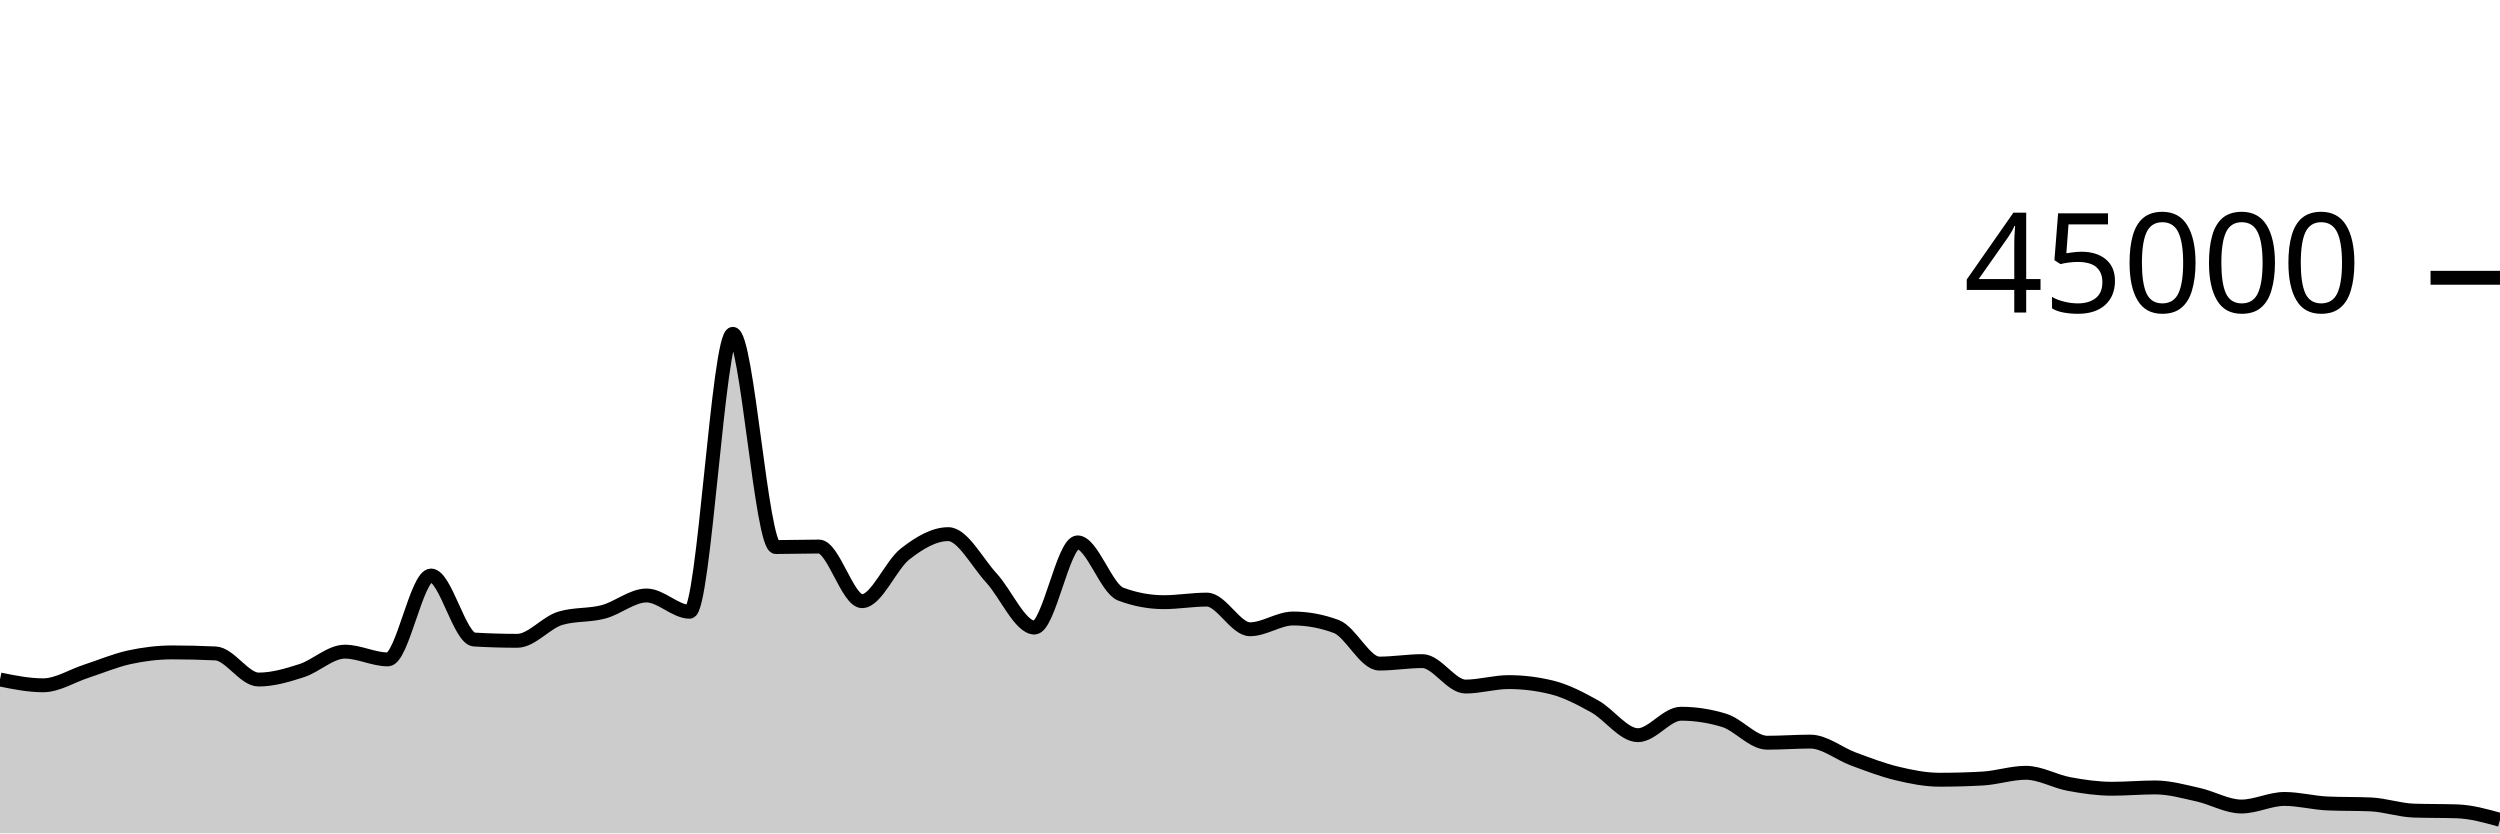
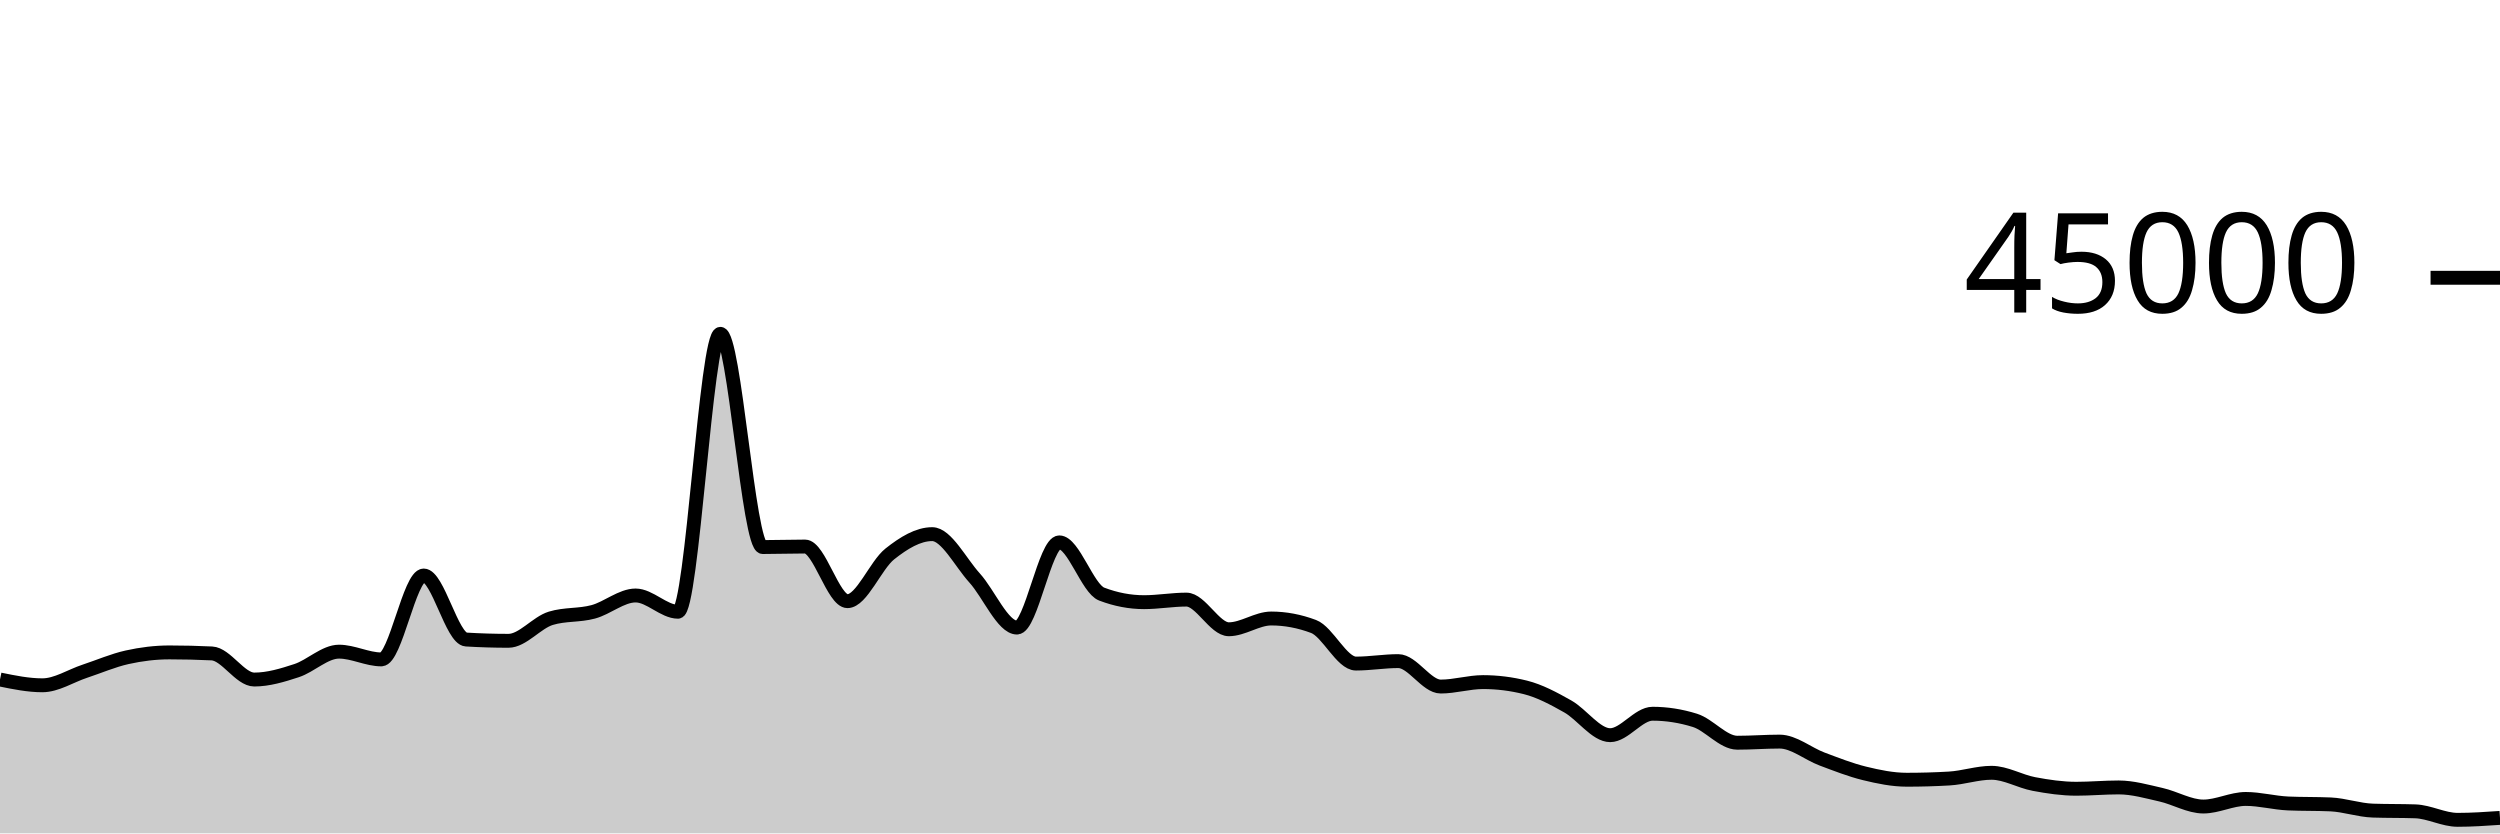
<svg xmlns="http://www.w3.org/2000/svg" viewBox="0 0 180 60">
  <g transform="translate(0,20)">
-     <path class="area" fill="rgba(0, 0, 0, 0.2)" d="M0,28.924C1.034,29.132,2.069,29.341,3.103,29.341C4.138,29.341,5.172,28.666,6.207,28.33C7.241,27.994,8.276,27.551,9.31,27.324C10.345,27.098,11.379,26.973,12.414,26.973C13.448,26.973,14.483,26.998,15.517,27.047C16.552,27.096,17.586,28.927,18.621,28.927C19.655,28.927,20.69,28.618,21.724,28.284C22.759,27.949,23.793,26.919,24.828,26.919C25.862,26.919,26.897,27.477,27.931,27.477C28.966,27.477,30,21.436,31.034,21.436C32.069,21.436,33.103,25.985,34.138,26.046C35.172,26.107,36.207,26.138,37.241,26.138C38.276,26.138,39.31,24.824,40.345,24.516C41.379,24.207,42.414,24.327,43.448,24.053C44.483,23.78,45.517,22.875,46.552,22.875C47.586,22.875,48.621,24.046,49.655,24.046C50.69,24.046,51.724,4.035,52.759,4.035C53.793,4.035,54.828,19.388,55.862,19.388C56.897,19.388,57.931,19.351,58.966,19.351C60,19.351,61.034,23.284,62.069,23.284C63.103,23.284,64.138,20.687,65.172,19.883C66.207,19.078,67.241,18.458,68.276,18.458C69.31,18.458,70.345,20.49,71.379,21.612C72.414,22.733,73.448,25.185,74.483,25.185C75.517,25.185,76.552,19.051,77.586,19.051C78.621,19.051,79.655,22.388,80.69,22.775C81.724,23.163,82.759,23.356,83.793,23.356C84.828,23.356,85.862,23.171,86.897,23.171C87.931,23.171,88.966,25.307,90,25.307C91.034,25.307,92.069,24.532,93.103,24.532C94.138,24.532,95.172,24.724,96.207,25.106C97.241,25.488,98.276,27.777,99.31,27.777C100.345,27.777,101.379,27.6,102.414,27.6C103.448,27.6,104.483,29.432,105.517,29.432C106.552,29.432,107.586,29.111,108.621,29.111C109.655,29.111,110.69,29.238,111.724,29.492C112.759,29.745,113.793,30.291,114.828,30.865C115.862,31.439,116.897,32.933,117.931,32.933C118.966,32.933,120,31.389,121.034,31.389C122.069,31.389,123.103,31.548,124.138,31.866C125.172,32.183,126.207,33.476,127.241,33.476C128.276,33.476,129.31,33.395,130.345,33.395C131.379,33.395,132.414,34.268,133.448,34.649C134.483,35.03,135.517,35.433,136.552,35.682C137.586,35.931,138.621,36.141,139.655,36.141C140.69,36.141,141.724,36.112,142.759,36.053C143.793,35.995,144.828,35.641,145.862,35.641C146.897,35.641,147.931,36.256,148.966,36.448C150,36.64,151.034,36.79,152.069,36.79C153.103,36.79,154.138,36.695,155.172,36.695C156.207,36.695,157.241,36.992,158.276,37.221C159.31,37.451,160.345,38.07,161.379,38.07C162.414,38.07,163.448,37.524,164.483,37.524C165.517,37.524,166.552,37.805,167.586,37.85C168.621,37.895,169.655,37.872,170.69,37.917C171.724,37.962,172.759,38.33,173.793,38.364C174.828,38.399,175.862,38.382,176.897,38.416C177.931,38.45,178.966,38.739,180,39.028L180,40C178.966,40,177.931,40,176.897,40C175.862,40,174.828,40,173.793,40C172.759,40,171.724,40,170.69,40C169.655,40,168.621,40,167.586,40C166.552,40,165.517,40,164.483,40C163.448,40,162.414,40,161.379,40C160.345,40,159.31,40,158.276,40C157.241,40,156.207,40,155.172,40C154.138,40,153.103,40,152.069,40C151.034,40,150,40,148.966,40C147.931,40,146.897,40,145.862,40C144.828,40,143.793,40,142.759,40C141.724,40,140.69,40,139.655,40C138.621,40,137.586,40,136.552,40C135.517,40,134.483,40,133.448,40C132.414,40,131.379,40,130.345,40C129.31,40,128.276,40,127.241,40C126.207,40,125.172,40,124.138,40C123.103,40,122.069,40,121.034,40C120,40,118.966,40,117.931,40C116.897,40,115.862,40,114.828,40C113.793,40,112.759,40,111.724,40C110.69,40,109.655,40,108.621,40C107.586,40,106.552,40,105.517,40C104.483,40,103.448,40,102.414,40C101.379,40,100.345,40,99.31,40C98.276,40,97.241,40,96.207,40C95.172,40,94.138,40,93.103,40C92.069,40,91.034,40,90,40C88.966,40,87.931,40,86.897,40C85.862,40,84.828,40,83.793,40C82.759,40,81.724,40,80.69,40C79.655,40,78.621,40,77.586,40C76.552,40,75.517,40,74.483,40C73.448,40,72.414,40,71.379,40C70.345,40,69.31,40,68.276,40C67.241,40,66.207,40,65.172,40C64.138,40,63.103,40,62.069,40C61.034,40,60,40,58.966,40C57.931,40,56.897,40,55.862,40C54.828,40,53.793,40,52.759,40C51.724,40,50.69,40,49.655,40C48.621,40,47.586,40,46.552,40C45.517,40,44.483,40,43.448,40C42.414,40,41.379,40,40.345,40C39.31,40,38.276,40,37.241,40C36.207,40,35.172,40,34.138,40C33.103,40,32.069,40,31.034,40C30,40,28.966,40,27.931,40C26.897,40,25.862,40,24.828,40C23.793,40,22.759,40,21.724,40C20.69,40,19.655,40,18.621,40C17.586,40,16.552,40,15.517,40C14.483,40,13.448,40,12.414,40C11.379,40,10.345,40,9.31,40C8.276,40,7.241,40,6.207,40C5.172,40,4.138,40,3.103,40C2.069,40,1.034,40,0,40Z" />
-     <path class="line" stroke="black" fill="none" d="M0,28.924C1.034,29.132,2.069,29.341,3.103,29.341C4.138,29.341,5.172,28.666,6.207,28.33C7.241,27.994,8.276,27.551,9.31,27.324C10.345,27.098,11.379,26.973,12.414,26.973C13.448,26.973,14.483,26.998,15.517,27.047C16.552,27.096,17.586,28.927,18.621,28.927C19.655,28.927,20.69,28.618,21.724,28.284C22.759,27.949,23.793,26.919,24.828,26.919C25.862,26.919,26.897,27.477,27.931,27.477C28.966,27.477,30,21.436,31.034,21.436C32.069,21.436,33.103,25.985,34.138,26.046C35.172,26.107,36.207,26.138,37.241,26.138C38.276,26.138,39.31,24.824,40.345,24.516C41.379,24.207,42.414,24.327,43.448,24.053C44.483,23.78,45.517,22.875,46.552,22.875C47.586,22.875,48.621,24.046,49.655,24.046C50.69,24.046,51.724,4.035,52.759,4.035C53.793,4.035,54.828,19.388,55.862,19.388C56.897,19.388,57.931,19.351,58.966,19.351C60,19.351,61.034,23.284,62.069,23.284C63.103,23.284,64.138,20.687,65.172,19.883C66.207,19.078,67.241,18.458,68.276,18.458C69.31,18.458,70.345,20.49,71.379,21.612C72.414,22.733,73.448,25.185,74.483,25.185C75.517,25.185,76.552,19.051,77.586,19.051C78.621,19.051,79.655,22.388,80.69,22.775C81.724,23.163,82.759,23.356,83.793,23.356C84.828,23.356,85.862,23.171,86.897,23.171C87.931,23.171,88.966,25.307,90,25.307C91.034,25.307,92.069,24.532,93.103,24.532C94.138,24.532,95.172,24.724,96.207,25.106C97.241,25.488,98.276,27.777,99.31,27.777C100.345,27.777,101.379,27.6,102.414,27.6C103.448,27.6,104.483,29.432,105.517,29.432C106.552,29.432,107.586,29.111,108.621,29.111C109.655,29.111,110.69,29.238,111.724,29.492C112.759,29.745,113.793,30.291,114.828,30.865C115.862,31.439,116.897,32.933,117.931,32.933C118.966,32.933,120,31.389,121.034,31.389C122.069,31.389,123.103,31.548,124.138,31.866C125.172,32.183,126.207,33.476,127.241,33.476C128.276,33.476,129.31,33.395,130.345,33.395C131.379,33.395,132.414,34.268,133.448,34.649C134.483,35.03,135.517,35.433,136.552,35.682C137.586,35.931,138.621,36.141,139.655,36.141C140.69,36.141,141.724,36.112,142.759,36.053C143.793,35.995,144.828,35.641,145.862,35.641C146.897,35.641,147.931,36.256,148.966,36.448C150,36.64,151.034,36.79,152.069,36.79C153.103,36.79,154.138,36.695,155.172,36.695C156.207,36.695,157.241,36.992,158.276,37.221C159.31,37.451,160.345,38.07,161.379,38.07C162.414,38.07,163.448,37.524,164.483,37.524C165.517,37.524,166.552,37.805,167.586,37.85C168.621,37.895,169.655,37.872,170.69,37.917C171.724,37.962,172.759,38.33,173.793,38.364C174.828,38.399,175.862,38.382,176.897,38.416C177.931,38.45,178.966,38.739,180,39.028" />
+     <path class="area" fill="rgba(0, 0, 0, 0.2)" d="M0,28.924C1.017,29.132,2.034,29.341,3.051,29.341C4.068,29.341,5.085,28.666,6.102,28.33C7.119,27.994,8.136,27.551,9.153,27.324C10.169,27.098,11.186,26.973,12.203,26.973C13.22,26.973,14.237,26.998,15.254,27.047C16.271,27.096,17.288,28.927,18.305,28.927C19.322,28.927,20.339,28.618,21.356,28.284C22.373,27.949,23.39,26.919,24.407,26.919C25.424,26.919,26.441,27.477,27.458,27.477C28.475,27.477,29.492,21.436,30.508,21.436C31.525,21.436,32.542,25.985,33.559,26.046C34.576,26.107,35.593,26.138,36.61,26.138C37.627,26.138,38.644,24.824,39.661,24.516C40.678,24.207,41.695,24.327,42.712,24.053C43.729,23.78,44.746,22.875,45.763,22.875C46.78,22.875,47.797,24.046,48.814,24.046C49.831,24.046,50.847,4.035,51.864,4.035C52.881,4.035,53.898,19.388,54.915,19.388C55.932,19.388,56.949,19.351,57.966,19.351C58.983,19.351,60,23.284,61.017,23.284C62.034,23.284,63.051,20.687,64.068,19.883C65.085,19.078,66.102,18.458,67.119,18.458C68.136,18.458,69.153,20.49,70.169,21.612C71.186,22.733,72.203,25.185,73.22,25.185C74.237,25.185,75.254,19.051,76.271,19.051C77.288,19.051,78.305,22.388,79.322,22.775C80.339,23.163,81.356,23.356,82.373,23.356C83.39,23.356,84.407,23.171,85.424,23.171C86.441,23.171,87.458,25.307,88.475,25.307C89.492,25.307,90.508,24.532,91.525,24.532C92.542,24.532,93.559,24.724,94.576,25.106C95.593,25.488,96.61,27.777,97.627,27.777C98.644,27.777,99.661,27.6,100.678,27.6C101.695,27.6,102.712,29.432,103.729,29.432C104.746,29.432,105.763,29.111,106.78,29.111C107.797,29.111,108.814,29.238,109.831,29.492C110.847,29.745,111.864,30.291,112.881,30.865C113.898,31.439,114.915,32.933,115.932,32.933C116.949,32.933,117.966,31.389,118.983,31.389C120,31.389,121.017,31.548,122.034,31.866C123.051,32.183,124.068,33.476,125.085,33.476C126.102,33.476,127.119,33.395,128.136,33.395C129.153,33.395,130.169,34.268,131.186,34.649C132.203,35.03,133.22,35.433,134.237,35.682C135.254,35.931,136.271,36.141,137.288,36.141C138.305,36.141,139.322,36.112,140.339,36.053C141.356,35.995,142.373,35.641,143.39,35.641C144.407,35.641,145.424,36.256,146.441,36.448C147.458,36.64,148.475,36.79,149.492,36.79C150.508,36.79,151.525,36.695,152.542,36.695C153.559,36.695,154.576,36.992,155.593,37.221C156.61,37.451,157.627,38.07,158.644,38.07C159.661,38.07,160.678,37.524,161.695,37.524C162.712,37.524,163.729,37.805,164.746,37.85C165.763,37.895,166.78,37.872,167.797,37.917C168.814,37.962,169.831,38.33,170.847,38.364C171.864,38.399,172.881,38.382,173.898,38.416C174.915,38.45,175.932,39.028,176.949,39.028C177.966,39.028,178.983,38.959,180,38.889L180,40C178.983,40,177.966,40,176.949,40C175.932,40,174.915,40,173.898,40C172.881,40,171.864,40,170.847,40C169.831,40,168.814,40,167.797,40C166.78,40,165.763,40,164.746,40C163.729,40,162.712,40,161.695,40C160.678,40,159.661,40,158.644,40C157.627,40,156.61,40,155.593,40C154.576,40,153.559,40,152.542,40C151.525,40,150.508,40,149.492,40C148.475,40,147.458,40,146.441,40C145.424,40,144.407,40,143.39,40C142.373,40,141.356,40,140.339,40C139.322,40,138.305,40,137.288,40C136.271,40,135.254,40,134.237,40C133.22,40,132.203,40,131.186,40C130.169,40,129.153,40,128.136,40C127.119,40,126.102,40,125.085,40C124.068,40,123.051,40,122.034,40C121.017,40,120,40,118.983,40C117.966,40,116.949,40,115.932,40C114.915,40,113.898,40,112.881,40C111.864,40,110.847,40,109.831,40C108.814,40,107.797,40,106.78,40C105.763,40,104.746,40,103.729,40C102.712,40,101.695,40,100.678,40C99.661,40,98.644,40,97.627,40C96.61,40,95.593,40,94.576,40C93.559,40,92.542,40,91.525,40C90.508,40,89.492,40,88.475,40C87.458,40,86.441,40,85.424,40C84.407,40,83.39,40,82.373,40C81.356,40,80.339,40,79.322,40C78.305,40,77.288,40,76.271,40C75.254,40,74.237,40,73.22,40C72.203,40,71.186,40,70.169,40C69.153,40,68.136,40,67.119,40C66.102,40,65.085,40,64.068,40C63.051,40,62.034,40,61.017,40C60,40,58.983,40,57.966,40C56.949,40,55.932,40,54.915,40C53.898,40,52.881,40,51.864,40C50.847,40,49.831,40,48.814,40C47.797,40,46.78,40,45.763,40C44.746,40,43.729,40,42.712,40C41.695,40,40.678,40,39.661,40C38.644,40,37.627,40,36.61,40C35.593,40,34.576,40,33.559,40C32.542,40,31.525,40,30.508,40C29.492,40,28.475,40,27.458,40C26.441,40,25.424,40,24.407,40C23.39,40,22.373,40,21.356,40C20.339,40,19.322,40,18.305,40C17.288,40,16.271,40,15.254,40C14.237,40,13.22,40,12.203,40C11.186,40,10.169,40,9.153,40C8.136,40,7.119,40,6.102,40C5.085,40,4.068,40,3.051,40C2.034,40,1.017,40,0,40Z" />
+     <path class="line" stroke="black" fill="none" d="M0,28.924C1.017,29.132,2.034,29.341,3.051,29.341C4.068,29.341,5.085,28.666,6.102,28.33C7.119,27.994,8.136,27.551,9.153,27.324C10.169,27.098,11.186,26.973,12.203,26.973C13.22,26.973,14.237,26.998,15.254,27.047C16.271,27.096,17.288,28.927,18.305,28.927C19.322,28.927,20.339,28.618,21.356,28.284C22.373,27.949,23.39,26.919,24.407,26.919C25.424,26.919,26.441,27.477,27.458,27.477C28.475,27.477,29.492,21.436,30.508,21.436C31.525,21.436,32.542,25.985,33.559,26.046C34.576,26.107,35.593,26.138,36.61,26.138C37.627,26.138,38.644,24.824,39.661,24.516C40.678,24.207,41.695,24.327,42.712,24.053C43.729,23.78,44.746,22.875,45.763,22.875C46.78,22.875,47.797,24.046,48.814,24.046C49.831,24.046,50.847,4.035,51.864,4.035C52.881,4.035,53.898,19.388,54.915,19.388C55.932,19.388,56.949,19.351,57.966,19.351C58.983,19.351,60,23.284,61.017,23.284C62.034,23.284,63.051,20.687,64.068,19.883C65.085,19.078,66.102,18.458,67.119,18.458C68.136,18.458,69.153,20.49,70.169,21.612C71.186,22.733,72.203,25.185,73.22,25.185C74.237,25.185,75.254,19.051,76.271,19.051C77.288,19.051,78.305,22.388,79.322,22.775C80.339,23.163,81.356,23.356,82.373,23.356C83.39,23.356,84.407,23.171,85.424,23.171C86.441,23.171,87.458,25.307,88.475,25.307C89.492,25.307,90.508,24.532,91.525,24.532C92.542,24.532,93.559,24.724,94.576,25.106C95.593,25.488,96.61,27.777,97.627,27.777C98.644,27.777,99.661,27.6,100.678,27.6C101.695,27.6,102.712,29.432,103.729,29.432C104.746,29.432,105.763,29.111,106.78,29.111C107.797,29.111,108.814,29.238,109.831,29.492C110.847,29.745,111.864,30.291,112.881,30.865C113.898,31.439,114.915,32.933,115.932,32.933C116.949,32.933,117.966,31.389,118.983,31.389C120,31.389,121.017,31.548,122.034,31.866C123.051,32.183,124.068,33.476,125.085,33.476C126.102,33.476,127.119,33.395,128.136,33.395C129.153,33.395,130.169,34.268,131.186,34.649C132.203,35.03,133.22,35.433,134.237,35.682C135.254,35.931,136.271,36.141,137.288,36.141C138.305,36.141,139.322,36.112,140.339,36.053C141.356,35.995,142.373,35.641,143.39,35.641C144.407,35.641,145.424,36.256,146.441,36.448C147.458,36.64,148.475,36.79,149.492,36.79C150.508,36.79,151.525,36.695,152.542,36.695C153.559,36.695,154.576,36.992,155.593,37.221C156.61,37.451,157.627,38.07,158.644,38.07C159.661,38.07,160.678,37.524,161.695,37.524C162.712,37.524,163.729,37.805,164.746,37.85C165.763,37.895,166.78,37.872,167.797,37.917C168.814,37.962,169.831,38.33,170.847,38.364C171.864,38.399,172.881,38.382,173.898,38.416C174.915,38.45,175.932,39.028,176.949,39.028C177.966,39.028,178.983,38.959,180,38.889" />
    <path class="axis-ceiling" stroke-width="1" stroke="black" fill="none" d="M175,0L180,0" />
    <text class="axis-ceiling-label" font-family="sans-serif" text-anchor="end" font-size="10px" x="170" y="2.5">45000</text>
  </g>
</svg>
